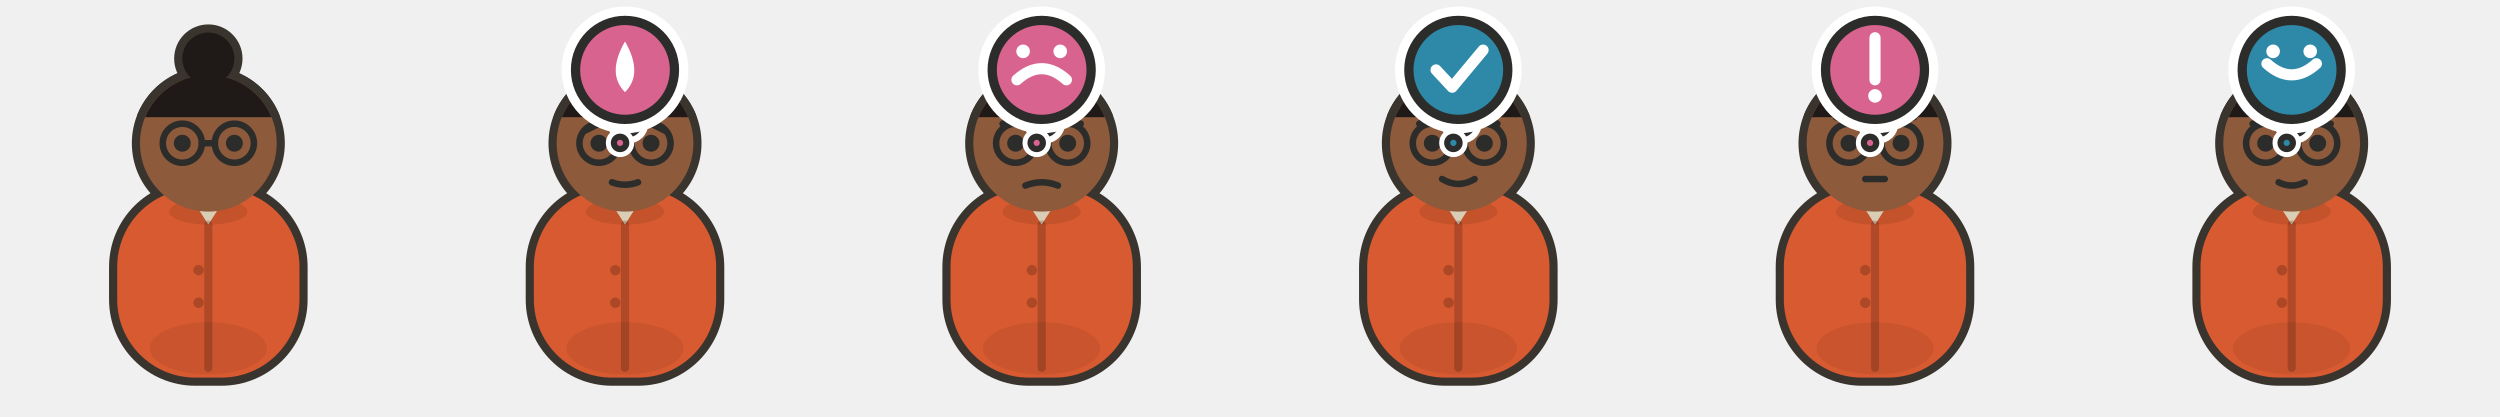
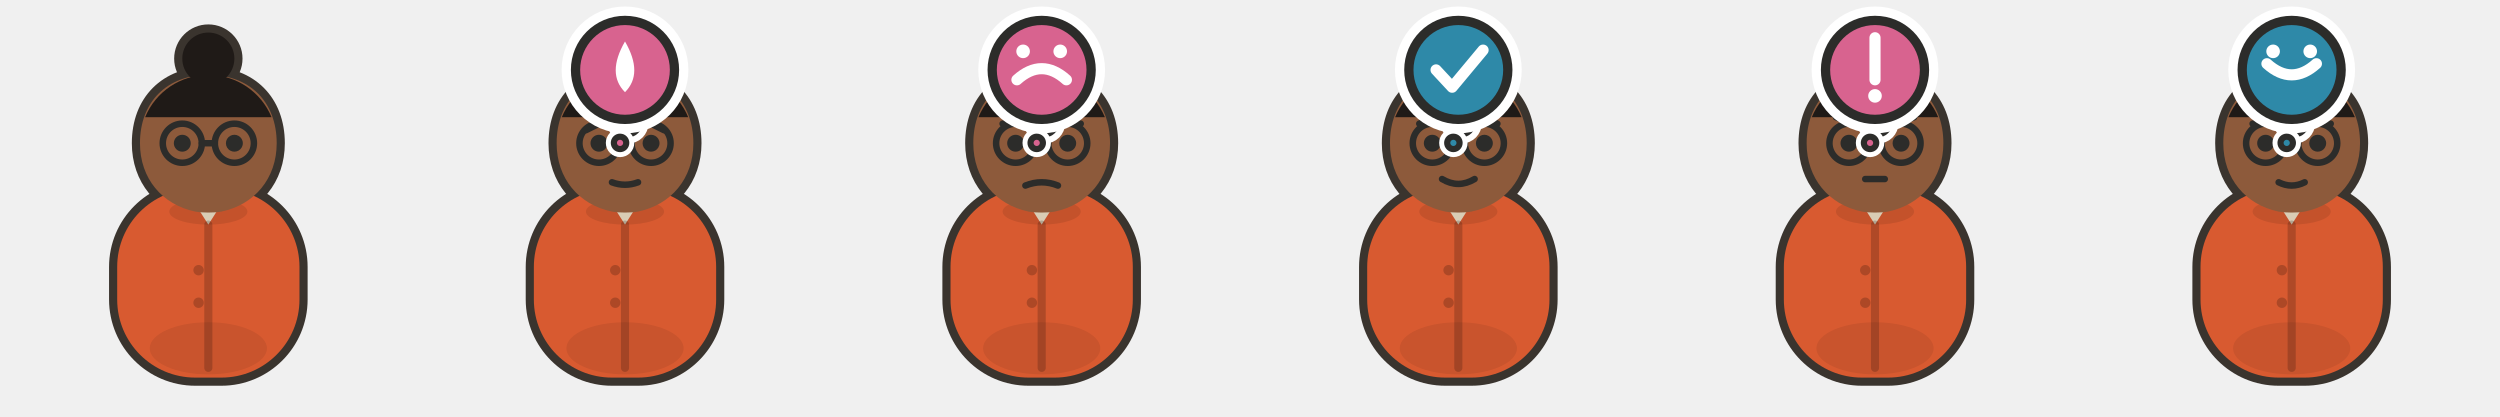
<svg xmlns="http://www.w3.org/2000/svg" viewBox="0 0 768 128" width="768" height="128">
  <g transform="translate(0 0)">
    <path d="M 48 113 a 16 4.5 0 1 0 32 0 a 16 4.5 0 1 0 -32 0 Z" fill="#000000" opacity="0.12" />
    <g transform="translate(64 0) scale(1 1) translate(-64 0)">
      <g transform="translate(64 87)">
        <path d="M -4 -29 h 8 a 24 24 0 0 1 24 24 v 10 a 24 24 0 0 1 -24 24 h -8 a 24 24 0 0 1 -24 -24 v -10 a 24 24 0 0 1 24 -24 Z" fill="#3A342E" stroke="#3A342E" stroke-width="5" stroke-linejoin="round" stroke-linecap="round" />
      </g>
    </g>
    <g transform="translate(64 58) scale(1) translate(-64 -58)">
      <g transform="translate(64 44)">
-         <path d="M -21 0 a 21 21 0 1 0 42 0 a 21 21 0 1 0 -42 0 Z" fill="#3A342E" stroke="#3A342E" stroke-width="5" stroke-linejoin="round" stroke-linecap="round" />
-       </g>
-       <g transform="translate(64 44)">
-         <path d="M -19.416 -8 A 21 21 0 0 1 19.416 -8 Z" fill="#3A342E" stroke="#3A342E" stroke-width="5" stroke-linejoin="round" stroke-linecap="round" />
-         <path d="M -8 -26 a 8 8 0 1 0 16 0 a 8 8 0 1 0 -16 0 Z" fill="#3A342E" stroke="#3A342E" stroke-width="5" stroke-linejoin="round" stroke-linecap="round" />
-       </g>
-     </g>
-     <g transform="translate(64 0) scale(1 1) translate(-64 0)">
-       <g transform="translate(64 87)">
-         <path d="M -4 -29 h 8 a 24 24 0 0 1 24 24 v 10 a 24 24 0 0 1 -24 24 h -8 a 24 24 0 0 1 -24 -24 v -10 a 24 24 0 0 1 24 -24 Z" fill="#D85A30" />
-         <path d="M -18 20 a 18 8 0 1 0 36 0 a 18 8 0 1 0 -36 0 Z" fill="#00000012" />
-       </g>
-       <g transform="translate(64 87)">
-         <path d="M -7 -29 L 0 -18 L 7 -29 Z" fill="#F0E2C8" />
-         <path d="M 0 -18 L 0 26" fill="none" stroke="#00000030" stroke-width="2.5" stroke-linecap="round" stroke-linejoin="round" />
-         <path d="M -4.6 -4 a 1.6 1.6 0 1 0 3.2 0 a 1.6 1.6 0 1 0 -3.2 0 Z" fill="#00000033" />
-         <path d="M -4.6 6 a 1.6 1.6 0 1 0 3.2 0 a 1.6 1.6 0 1 0 -3.2 0 Z" fill="#00000033" />
-       </g>
-       <g transform="translate(64 87)">
-         <path d="M -12 -22 a 12 4 0 1 0 24 0 a 12 4 0 1 0 -24 0 Z" fill="#00000018" />
-       </g>
-     </g>
-     <g transform="translate(64 58) scale(1) translate(-64 -58)">
-       <g transform="translate(64 44)">
-         <path d="M -21 0 a 21 21 0 1 0 42 0 a 21 21 0 1 0 -42 0 Z" fill="#8D5A3B" />
-         <path d="M -10.6 0 a 2.6 2.6 0 1 0 5.2 0 a 2.6 2.6 0 1 0 -5.2 0 Z" fill="#2C2C2A" />
-         <path d="M 5.4 0 a 2.6 2.6 0 1 0 5.2 0 a 2.6 2.6 0 1 0 -5.2 0 Z" fill="#2C2C2A" />
+         <path d="M0-21C12.7-21 21-12.7 21 0 21 10.8 14.2 18.9 4 21 2 21.4-2 21.4-4 21-14.2 18.9-21 10.8-21 0-21-12.7-12.7-21 0-21Z" fill="#3A342E" stroke="#3A342E" stroke-width="5" stroke-linejoin="round" stroke-linecap="round" />
+       </g>
+       <g transform="translate(64 44)">
+         <path d="M -19.416 -8 A 21 21 0 0 1 19.416 -8 Z" fill="#3A342E" stroke="#3A342E" stroke-width="5" stroke-linejoin="round" stroke-linecap="round" />
+         <path d="M -8 -26 a 8 8 0 1 0 16 0 a 8 8 0 1 0 -16 0 Z" fill="#3A342E" stroke="#3A342E" stroke-width="5" stroke-linejoin="round" stroke-linecap="round" />
+       </g>
+     </g>
+     <g transform="translate(64 0) scale(1 1) translate(-64 0)">
+       <g transform="translate(64 87)">
+         <path d="M -4 -29 h 8 a 24 24 0 0 1 24 24 v 10 a 24 24 0 0 1 -24 24 h -8 a 24 24 0 0 1 -24 -24 v -10 a 24 24 0 0 1 24 -24 Z" fill="#D85A30" />
+         <path d="M -18 20 a 18 8 0 1 0 36 0 a 18 8 0 1 0 -36 0 Z" fill="#00000012" />
+       </g>
+       <g transform="translate(64 87)">
+         <path d="M -7 -29 L 0 -18 L 7 -29 Z" fill="#F0E2C8" />
+         <path d="M 0 -18 L 0 26" fill="none" stroke="#00000030" stroke-width="2.5" stroke-linecap="round" stroke-linejoin="round" />
+         <path d="M -4.6 -4 a 1.6 1.6 0 1 0 3.2 0 a 1.6 1.6 0 1 0 -3.2 0 Z" fill="#00000033" />
+         <path d="M -4.6 6 a 1.6 1.6 0 1 0 3.2 0 a 1.6 1.6 0 1 0 -3.2 0 Z" fill="#00000033" />
+       </g>
+       <g transform="translate(64 87)">
+         <path d="M -12 -22 a 12 4 0 1 0 24 0 a 12 4 0 1 0 -24 0 Z" fill="#00000018" />
+       </g>
+     </g>
+     <g transform="translate(64 58) scale(1) translate(-64 -58)">
+       <g transform="translate(64 44)">
+         <path d="M0-21C12.7-21 21-12.7 21 0 21 10.8 14.2 18.9 4 21 2 21.4-2 21.4-4 21-14.2 18.9-21 10.8-21 0-21-12.7-12.7-21 0-21Z" fill="#8D5A3B" />
+         <path d="M-10.6 0C-10.6 1.436-9.436 2.6-8 2.6-6.564 2.6-5.4 1.436-5.4 0-5.4-1.436-6.564-2.6-8-2.6-9.436-2.6-10.6-1.436-10.6 0Z" fill="#2C2C2A" />
+         <path d="M5.4 0C5.4 0.929 5.896 1.787 6.7 2.252 7.504 2.716 8.496 2.716 9.3 2.252 10.104 1.787 10.6 0.929 10.6 0 10.6-0.929 10.104-1.787 9.3-2.252 8.496-2.716 7.504-2.716 6.7-2.252 5.896-1.787 5.4-0.929 5.4 0Z" fill="#2C2C2A" />
      </g>
      <g transform="translate(64 44)">
        <path d="M -19.416 -8 A 21 21 0 0 1 19.416 -8 Z" fill="#1F1A17" />
        <path d="M -8 -26 a 8 8 0 1 0 16 0 a 8 8 0 1 0 -16 0 Z" fill="#1F1A17" />
      </g>
      <g transform="translate(64 44)">
        <path d="M -14 0 a 6 6 0 1 0 12 0 a 6 6 0 1 0 -12 0 Z" fill="none" stroke="#2C2C2A" stroke-width="2" stroke-linecap="round" stroke-linejoin="round" />
        <path d="M 2 0 a 6 6 0 1 0 12 0 a 6 6 0 1 0 -12 0 Z" fill="none" stroke="#2C2C2A" stroke-width="2" stroke-linecap="round" stroke-linejoin="round" />
        <path d="M -2 0 L 2 0" fill="none" stroke="#2C2C2A" stroke-width="2" stroke-linecap="round" stroke-linejoin="round" />
      </g>
    </g>
  </g>
  <g transform="translate(128 0)">
    <path d="M 48 113 a 16 4.5 0 1 0 32 0 a 16 4.5 0 1 0 -32 0 Z" fill="#000000" opacity="0.12" />
    <g transform="translate(64 0) scale(1 1) translate(-64 0)">
      <g transform="translate(64 87)">
        <path d="M -4 -29 h 8 a 24 24 0 0 1 24 24 v 10 a 24 24 0 0 1 -24 24 h -8 a 24 24 0 0 1 -24 -24 v -10 a 24 24 0 0 1 24 -24 Z" fill="#3A342E" stroke="#3A342E" stroke-width="5" stroke-linejoin="round" stroke-linecap="round" />
      </g>
    </g>
    <g transform="translate(64 58) scale(1) translate(-64 -58)">
      <g transform="translate(64 44)">
-         <path d="M -21 0 a 21 21 0 1 0 42 0 a 21 21 0 1 0 -42 0 Z" fill="#3A342E" stroke="#3A342E" stroke-width="5" stroke-linejoin="round" stroke-linecap="round" />
-       </g>
-       <g transform="translate(64 44)">
-         <path d="M -19.416 -8 A 21 21 0 0 1 19.416 -8 Z" fill="#3A342E" stroke="#3A342E" stroke-width="5" stroke-linejoin="round" stroke-linecap="round" />
-         <path d="M -8 -26 a 8 8 0 1 0 16 0 a 8 8 0 1 0 -16 0 Z" fill="#3A342E" stroke="#3A342E" stroke-width="5" stroke-linejoin="round" stroke-linecap="round" />
-       </g>
-     </g>
-     <g transform="translate(64 0) scale(1 1) translate(-64 0)">
-       <g transform="translate(64 87)">
-         <path d="M -4 -29 h 8 a 24 24 0 0 1 24 24 v 10 a 24 24 0 0 1 -24 24 h -8 a 24 24 0 0 1 -24 -24 v -10 a 24 24 0 0 1 24 -24 Z" fill="#D85A30" />
-         <path d="M -18 20 a 18 8 0 1 0 36 0 a 18 8 0 1 0 -36 0 Z" fill="#00000012" />
-       </g>
-       <g transform="translate(64 87)">
-         <path d="M -7 -29 L 0 -18 L 7 -29 Z" fill="#F0E2C8" />
-         <path d="M 0 -18 L 0 26" fill="none" stroke="#00000030" stroke-width="2.5" stroke-linecap="round" stroke-linejoin="round" />
-         <path d="M -4.6 -4 a 1.6 1.6 0 1 0 3.2 0 a 1.6 1.6 0 1 0 -3.2 0 Z" fill="#00000033" />
-         <path d="M -4.6 6 a 1.6 1.6 0 1 0 3.2 0 a 1.6 1.6 0 1 0 -3.2 0 Z" fill="#00000033" />
-       </g>
-       <g transform="translate(64 87)">
-         <path d="M -12 -22 a 12 4 0 1 0 24 0 a 12 4 0 1 0 -24 0 Z" fill="#00000018" />
-       </g>
-     </g>
-     <g transform="translate(64 58) scale(1) translate(-64 -58)">
-       <g transform="translate(64 44)">
-         <path d="M -21 0 a 21 21 0 1 0 42 0 a 21 21 0 1 0 -42 0 Z" fill="#8D5A3B" />
-         <path d="M -10.6 0 a 2.6 2.6 0 1 0 5.2 0 a 2.6 2.6 0 1 0 -5.2 0 Z" fill="#2C2C2A" />
-         <path d="M 5.4 0 a 2.6 2.6 0 1 0 5.2 0 a 2.6 2.6 0 1 0 -5.2 0 Z" fill="#2C2C2A" />
+         <path d="M0-21C12.7-21 21-12.7 21 0 21 10.8 14.2 18.9 4 21 2 21.4-2 21.4-4 21-14.2 18.9-21 10.8-21 0-21-12.7-12.7-21 0-21Z" fill="#3A342E" stroke="#3A342E" stroke-width="5" stroke-linejoin="round" stroke-linecap="round" />
+       </g>
+       <g transform="translate(64 44)">
+         <path d="M -19.416 -8 A 21 21 0 0 1 19.416 -8 Z" fill="#3A342E" stroke="#3A342E" stroke-width="5" stroke-linejoin="round" stroke-linecap="round" />
+         <path d="M -8 -26 a 8 8 0 1 0 16 0 a 8 8 0 1 0 -16 0 Z" fill="#3A342E" stroke="#3A342E" stroke-width="5" stroke-linejoin="round" stroke-linecap="round" />
+       </g>
+     </g>
+     <g transform="translate(64 0) scale(1 1) translate(-64 0)">
+       <g transform="translate(64 87)">
+         <path d="M -4 -29 h 8 a 24 24 0 0 1 24 24 v 10 a 24 24 0 0 1 -24 24 h -8 a 24 24 0 0 1 -24 -24 v -10 a 24 24 0 0 1 24 -24 Z" fill="#D85A30" />
+         <path d="M -18 20 a 18 8 0 1 0 36 0 a 18 8 0 1 0 -36 0 Z" fill="#00000012" />
+       </g>
+       <g transform="translate(64 87)">
+         <path d="M -7 -29 L 0 -18 L 7 -29 Z" fill="#F0E2C8" />
+         <path d="M 0 -18 L 0 26" fill="none" stroke="#00000030" stroke-width="2.5" stroke-linecap="round" stroke-linejoin="round" />
+         <path d="M -4.6 -4 a 1.6 1.6 0 1 0 3.2 0 a 1.6 1.6 0 1 0 -3.2 0 Z" fill="#00000033" />
+         <path d="M -4.6 6 a 1.6 1.6 0 1 0 3.2 0 a 1.6 1.6 0 1 0 -3.2 0 Z" fill="#00000033" />
+       </g>
+       <g transform="translate(64 87)">
+         <path d="M -12 -22 a 12 4 0 1 0 24 0 a 12 4 0 1 0 -24 0 Z" fill="#00000018" />
+       </g>
+     </g>
+     <g transform="translate(64 58) scale(1) translate(-64 -58)">
+       <g transform="translate(64 44)">
+         <path d="M0-21C12.7-21 21-12.7 21 0 21 10.8 14.2 18.9 4 21 2 21.4-2 21.4-4 21-14.2 18.9-21 10.8-21 0-21-12.7-12.7-21 0-21Z" fill="#8D5A3B" />
+         <path d="M-10.6 0C-10.6 1.436-9.436 2.6-8 2.6-6.564 2.6-5.4 1.436-5.4 0-5.4-1.436-6.564-2.6-8-2.6-9.436-2.6-10.6-1.436-10.6 0Z" fill="#2C2C2A" />
+         <path d="M5.4 0C5.4 0.929 5.896 1.787 6.7 2.252 7.504 2.716 8.496 2.716 9.3 2.252 10.104 1.787 10.6 0.929 10.6 0 10.6-0.929 10.104-1.787 9.3-2.252 8.496-2.716 7.504-2.716 6.7-2.252 5.896-1.787 5.4-0.929 5.4 0Z" fill="#2C2C2A" />
      </g>
      <g transform="translate(64 44)">
        <path d="M -12 -4 L -4 -8" fill="none" stroke="#2C2C2A" stroke-width="2" stroke-linecap="round" stroke-linejoin="round" />
        <path d="M 4 -8 L 12 -4" fill="none" stroke="#2C2C2A" stroke-width="2" stroke-linecap="round" stroke-linejoin="round" />
        <path d="M -4 12 Q 0 13.5 4 12" fill="none" stroke="#2C2C2A" stroke-width="2" stroke-linecap="round" stroke-linejoin="round" />
      </g>
      <g transform="translate(64 44)">
        <path d="M -19.416 -8 A 21 21 0 0 1 19.416 -8 Z" fill="#1F1A17" />
        <path d="M -8 -26 a 8 8 0 1 0 16 0 a 8 8 0 1 0 -16 0 Z" fill="#1F1A17" />
      </g>
      <g transform="translate(64 44)">
        <path d="M -14 0 a 6 6 0 1 0 12 0 a 6 6 0 1 0 -12 0 Z" fill="none" stroke="#2C2C2A" stroke-width="2" stroke-linecap="round" stroke-linejoin="round" />
        <path d="M 2 0 a 6 6 0 1 0 12 0 a 6 6 0 1 0 -12 0 Z" fill="none" stroke="#2C2C2A" stroke-width="2" stroke-linecap="round" stroke-linejoin="round" />
        <path d="M -2 0 L 2 0" fill="none" stroke="#2C2C2A" stroke-width="2" stroke-linecap="round" stroke-linejoin="round" />
      </g>
    </g>
    <g transform="translate(64 21.475) scale(1.9)">
      <path d="M -1.2 8.6 a 1.7 1.7 0 1 0 3.4 0 a 1.7 1.7 0 1 0 -3.4 0 Z" fill="none" stroke="#FFFFFF" stroke-width="3.2" stroke-linejoin="round" />
      <path d="M -1.2 8.6 a 1.7 1.7 0 1 0 3.4 0 a 1.7 1.7 0 1 0 -3.4 0 Z" fill="#D8638F" stroke="#2C2C2A" stroke-width="1.2" stroke-linejoin="round" />
      <path d="M -1.8 11.8 a 1 1 0 1 0 2 0 a 1 1 0 1 0 -2 0 Z" fill="none" stroke="#FFFFFF" stroke-width="2.6" stroke-linejoin="round" />
      <path d="M -1.8 11.8 a 1 1 0 1 0 2 0 a 1 1 0 1 0 -2 0 Z" fill="#D8638F" stroke="#2C2C2A" stroke-width="1" stroke-linejoin="round" />
      <path d="M -8 0 a 8 8 0 1 0 16 0 a 8 8 0 1 0 -16 0 Z" fill="none" stroke="#FFFFFF" stroke-width="4.5" stroke-linejoin="round" />
      <path d="M -8 0 a 8 8 0 1 0 16 0 a 8 8 0 1 0 -16 0 Z" fill="#D8638F" stroke="#2C2C2A" stroke-width="1.5" stroke-linejoin="round" />
      <path d="M 0 -4.6 Q 3 0.6 0 3.6 Q -3 0.6 0 -4.6 Z" fill="#FFFFFF" />
    </g>
  </g>
  <g transform="translate(256 0)">
    <path d="M 48 113 a 16 4.5 0 1 0 32 0 a 16 4.5 0 1 0 -32 0 Z" fill="#000000" opacity="0.12" />
    <g transform="translate(64 0) scale(1 1) translate(-64 0)">
      <g transform="translate(64 87)">
        <path d="M -4 -29 h 8 a 24 24 0 0 1 24 24 v 10 a 24 24 0 0 1 -24 24 h -8 a 24 24 0 0 1 -24 -24 v -10 a 24 24 0 0 1 24 -24 Z" fill="#3A342E" stroke="#3A342E" stroke-width="5" stroke-linejoin="round" stroke-linecap="round" />
      </g>
    </g>
    <g transform="translate(64 58) scale(1) translate(-64 -58)">
      <g transform="translate(64 44)">
-         <path d="M -21 0 a 21 21 0 1 0 42 0 a 21 21 0 1 0 -42 0 Z" fill="#3A342E" stroke="#3A342E" stroke-width="5" stroke-linejoin="round" stroke-linecap="round" />
-       </g>
-       <g transform="translate(64 44)">
-         <path d="M -19.416 -8 A 21 21 0 0 1 19.416 -8 Z" fill="#3A342E" stroke="#3A342E" stroke-width="5" stroke-linejoin="round" stroke-linecap="round" />
-         <path d="M -8 -26 a 8 8 0 1 0 16 0 a 8 8 0 1 0 -16 0 Z" fill="#3A342E" stroke="#3A342E" stroke-width="5" stroke-linejoin="round" stroke-linecap="round" />
-       </g>
-     </g>
-     <g transform="translate(64 0) scale(1 1) translate(-64 0)">
-       <g transform="translate(64 87)">
-         <path d="M -4 -29 h 8 a 24 24 0 0 1 24 24 v 10 a 24 24 0 0 1 -24 24 h -8 a 24 24 0 0 1 -24 -24 v -10 a 24 24 0 0 1 24 -24 Z" fill="#D85A30" />
-         <path d="M -18 20 a 18 8 0 1 0 36 0 a 18 8 0 1 0 -36 0 Z" fill="#00000012" />
-       </g>
-       <g transform="translate(64 87)">
-         <path d="M -7 -29 L 0 -18 L 7 -29 Z" fill="#F0E2C8" />
-         <path d="M 0 -18 L 0 26" fill="none" stroke="#00000030" stroke-width="2.5" stroke-linecap="round" stroke-linejoin="round" />
-         <path d="M -4.6 -4 a 1.6 1.6 0 1 0 3.2 0 a 1.6 1.6 0 1 0 -3.2 0 Z" fill="#00000033" />
-         <path d="M -4.6 6 a 1.6 1.6 0 1 0 3.2 0 a 1.6 1.6 0 1 0 -3.2 0 Z" fill="#00000033" />
-       </g>
-       <g transform="translate(64 87)">
-         <path d="M -12 -22 a 12 4 0 1 0 24 0 a 12 4 0 1 0 -24 0 Z" fill="#00000018" />
-       </g>
-     </g>
-     <g transform="translate(64 58) scale(1) translate(-64 -58)">
-       <g transform="translate(64 44)">
-         <path d="M -21 0 a 21 21 0 1 0 42 0 a 21 21 0 1 0 -42 0 Z" fill="#8D5A3B" />
-         <path d="M -10.6 0 a 2.6 2.6 0 1 0 5.2 0 a 2.6 2.6 0 1 0 -5.2 0 Z" fill="#2C2C2A" />
-         <path d="M 5.4 0 a 2.6 2.6 0 1 0 5.2 0 a 2.6 2.6 0 1 0 -5.2 0 Z" fill="#2C2C2A" />
+         <path d="M0-21C12.7-21 21-12.7 21 0 21 10.8 14.2 18.9 4 21 2 21.4-2 21.4-4 21-14.2 18.9-21 10.8-21 0-21-12.7-12.7-21 0-21Z" fill="#3A342E" stroke="#3A342E" stroke-width="5" stroke-linejoin="round" stroke-linecap="round" />
+       </g>
+       <g transform="translate(64 44)">
+         <path d="M -19.416 -8 A 21 21 0 0 1 19.416 -8 Z" fill="#3A342E" stroke="#3A342E" stroke-width="5" stroke-linejoin="round" stroke-linecap="round" />
+         <path d="M -8 -26 a 8 8 0 1 0 16 0 a 8 8 0 1 0 -16 0 Z" fill="#3A342E" stroke="#3A342E" stroke-width="5" stroke-linejoin="round" stroke-linecap="round" />
+       </g>
+     </g>
+     <g transform="translate(64 0) scale(1 1) translate(-64 0)">
+       <g transform="translate(64 87)">
+         <path d="M -4 -29 h 8 a 24 24 0 0 1 24 24 v 10 a 24 24 0 0 1 -24 24 h -8 a 24 24 0 0 1 -24 -24 v -10 a 24 24 0 0 1 24 -24 Z" fill="#D85A30" />
+         <path d="M -18 20 a 18 8 0 1 0 36 0 a 18 8 0 1 0 -36 0 Z" fill="#00000012" />
+       </g>
+       <g transform="translate(64 87)">
+         <path d="M -7 -29 L 0 -18 L 7 -29 Z" fill="#F0E2C8" />
+         <path d="M 0 -18 L 0 26" fill="none" stroke="#00000030" stroke-width="2.5" stroke-linecap="round" stroke-linejoin="round" />
+         <path d="M -4.6 -4 a 1.6 1.6 0 1 0 3.2 0 a 1.6 1.6 0 1 0 -3.2 0 Z" fill="#00000033" />
+         <path d="M -4.6 6 a 1.6 1.6 0 1 0 3.2 0 a 1.6 1.6 0 1 0 -3.2 0 Z" fill="#00000033" />
+       </g>
+       <g transform="translate(64 87)">
+         <path d="M -12 -22 a 12 4 0 1 0 24 0 a 12 4 0 1 0 -24 0 Z" fill="#00000018" />
+       </g>
+     </g>
+     <g transform="translate(64 58) scale(1) translate(-64 -58)">
+       <g transform="translate(64 44)">
+         <path d="M0-21C12.7-21 21-12.7 21 0 21 10.8 14.2 18.9 4 21 2 21.4-2 21.4-4 21-14.2 18.9-21 10.8-21 0-21-12.7-12.7-21 0-21Z" fill="#8D5A3B" />
+         <path d="M-10.6 0C-10.6 1.436-9.436 2.6-8 2.6-6.564 2.6-5.4 1.436-5.4 0-5.4-1.436-6.564-2.6-8-2.6-9.436-2.6-10.6-1.436-10.6 0Z" fill="#2C2C2A" />
+         <path d="M5.4 0C5.4 0.929 5.896 1.787 6.7 2.252 7.504 2.716 8.496 2.716 9.3 2.252 10.104 1.787 10.6 0.929 10.6 0 10.6-0.929 10.104-1.787 9.3-2.252 8.496-2.716 7.504-2.716 6.7-2.252 5.896-1.787 5.4-0.929 5.4 0Z" fill="#2C2C2A" />
      </g>
      <g transform="translate(64 44)">
        <path d="M -12 -6 L -4 -6" fill="none" stroke="#2C2C2A" stroke-width="2" stroke-linecap="round" stroke-linejoin="round" />
        <path d="M 4 -6 L 12 -6" fill="none" stroke="#2C2C2A" stroke-width="2" stroke-linecap="round" stroke-linejoin="round" />
        <path d="M -5 13 Q 0 11 5 13" fill="none" stroke="#2C2C2A" stroke-width="2" stroke-linecap="round" stroke-linejoin="round" />
      </g>
      <g transform="translate(64 44)">
        <path d="M -19.416 -8 A 21 21 0 0 1 19.416 -8 Z" fill="#1F1A17" />
        <path d="M -8 -26 a 8 8 0 1 0 16 0 a 8 8 0 1 0 -16 0 Z" fill="#1F1A17" />
      </g>
      <g transform="translate(64 44)">
        <path d="M -14 0 a 6 6 0 1 0 12 0 a 6 6 0 1 0 -12 0 Z" fill="none" stroke="#2C2C2A" stroke-width="2" stroke-linecap="round" stroke-linejoin="round" />
        <path d="M 2 0 a 6 6 0 1 0 12 0 a 6 6 0 1 0 -12 0 Z" fill="none" stroke="#2C2C2A" stroke-width="2" stroke-linecap="round" stroke-linejoin="round" />
        <path d="M -2 0 L 2 0" fill="none" stroke="#2C2C2A" stroke-width="2" stroke-linecap="round" stroke-linejoin="round" />
      </g>
    </g>
    <g transform="translate(64 21.475) scale(1.9)">
      <path d="M -1.2 8.6 a 1.7 1.7 0 1 0 3.4 0 a 1.7 1.7 0 1 0 -3.4 0 Z" fill="none" stroke="#FFFFFF" stroke-width="3.2" stroke-linejoin="round" />
      <path d="M -1.2 8.6 a 1.7 1.7 0 1 0 3.4 0 a 1.7 1.7 0 1 0 -3.4 0 Z" fill="#D8638F" stroke="#2C2C2A" stroke-width="1.2" stroke-linejoin="round" />
      <path d="M -1.8 11.8 a 1 1 0 1 0 2 0 a 1 1 0 1 0 -2 0 Z" fill="none" stroke="#FFFFFF" stroke-width="2.6" stroke-linejoin="round" />
      <path d="M -1.8 11.8 a 1 1 0 1 0 2 0 a 1 1 0 1 0 -2 0 Z" fill="#D8638F" stroke="#2C2C2A" stroke-width="1" stroke-linejoin="round" />
      <path d="M -8 0 a 8 8 0 1 0 16 0 a 8 8 0 1 0 -16 0 Z" fill="none" stroke="#FFFFFF" stroke-width="4.5" stroke-linejoin="round" />
      <path d="M -8 0 a 8 8 0 1 0 16 0 a 8 8 0 1 0 -16 0 Z" fill="#D8638F" stroke="#2C2C2A" stroke-width="1.5" stroke-linejoin="round" />
      <path d="M -4 1.6 Q 0 -2 4 1.6" fill="none" stroke="#FFFFFF" stroke-width="1.8" stroke-linecap="round" stroke-linejoin="round" />
      <path d="M -4.1 -3 a 1.1 1.1 0 1 0 2.2 0 a 1.1 1.1 0 1 0 -2.2 0 Z" fill="#FFFFFF" />
      <path d="M 1.9 -3 a 1.1 1.1 0 1 0 2.2 0 a 1.1 1.1 0 1 0 -2.2 0 Z" fill="#FFFFFF" />
    </g>
  </g>
  <g transform="translate(384 0)">
    <path d="M 48 113 a 16 4.5 0 1 0 32 0 a 16 4.5 0 1 0 -32 0 Z" fill="#000000" opacity="0.12" />
    <g transform="translate(64 0) scale(1 1) translate(-64 0)">
      <g transform="translate(64 87)">
        <path d="M -4 -29 h 8 a 24 24 0 0 1 24 24 v 10 a 24 24 0 0 1 -24 24 h -8 a 24 24 0 0 1 -24 -24 v -10 a 24 24 0 0 1 24 -24 Z" fill="#3A342E" stroke="#3A342E" stroke-width="5" stroke-linejoin="round" stroke-linecap="round" />
      </g>
    </g>
    <g transform="translate(64 58) scale(1) translate(-64 -58)">
      <g transform="translate(64 44)">
-         <path d="M -21 0 a 21 21 0 1 0 42 0 a 21 21 0 1 0 -42 0 Z" fill="#3A342E" stroke="#3A342E" stroke-width="5" stroke-linejoin="round" stroke-linecap="round" />
-       </g>
-       <g transform="translate(64 44)">
-         <path d="M -19.416 -8 A 21 21 0 0 1 19.416 -8 Z" fill="#3A342E" stroke="#3A342E" stroke-width="5" stroke-linejoin="round" stroke-linecap="round" />
-         <path d="M -8 -26 a 8 8 0 1 0 16 0 a 8 8 0 1 0 -16 0 Z" fill="#3A342E" stroke="#3A342E" stroke-width="5" stroke-linejoin="round" stroke-linecap="round" />
-       </g>
-     </g>
-     <g transform="translate(64 0) scale(1 1) translate(-64 0)">
-       <g transform="translate(64 87)">
-         <path d="M -4 -29 h 8 a 24 24 0 0 1 24 24 v 10 a 24 24 0 0 1 -24 24 h -8 a 24 24 0 0 1 -24 -24 v -10 a 24 24 0 0 1 24 -24 Z" fill="#D85A30" />
-         <path d="M -18 20 a 18 8 0 1 0 36 0 a 18 8 0 1 0 -36 0 Z" fill="#00000012" />
-       </g>
-       <g transform="translate(64 87)">
-         <path d="M -7 -29 L 0 -18 L 7 -29 Z" fill="#F0E2C8" />
-         <path d="M 0 -18 L 0 26" fill="none" stroke="#00000030" stroke-width="2.5" stroke-linecap="round" stroke-linejoin="round" />
-         <path d="M -4.6 -4 a 1.6 1.6 0 1 0 3.2 0 a 1.6 1.6 0 1 0 -3.2 0 Z" fill="#00000033" />
-         <path d="M -4.6 6 a 1.6 1.6 0 1 0 3.2 0 a 1.6 1.6 0 1 0 -3.2 0 Z" fill="#00000033" />
-       </g>
-       <g transform="translate(64 87)">
-         <path d="M -12 -22 a 12 4 0 1 0 24 0 a 12 4 0 1 0 -24 0 Z" fill="#00000018" />
-       </g>
-     </g>
-     <g transform="translate(64 58) scale(1) translate(-64 -58)">
-       <g transform="translate(64 44)">
-         <path d="M -21 0 a 21 21 0 1 0 42 0 a 21 21 0 1 0 -42 0 Z" fill="#8D5A3B" />
-         <path d="M -10.6 0 a 2.6 2.6 0 1 0 5.2 0 a 2.6 2.6 0 1 0 -5.2 0 Z" fill="#2C2C2A" />
-         <path d="M 5.4 0 a 2.6 2.6 0 1 0 5.2 0 a 2.6 2.6 0 1 0 -5.2 0 Z" fill="#2C2C2A" />
+         <path d="M0-21C12.7-21 21-12.7 21 0 21 10.8 14.2 18.9 4 21 2 21.4-2 21.4-4 21-14.2 18.9-21 10.8-21 0-21-12.7-12.7-21 0-21Z" fill="#3A342E" stroke="#3A342E" stroke-width="5" stroke-linejoin="round" stroke-linecap="round" />
+       </g>
+       <g transform="translate(64 44)">
+         <path d="M -19.416 -8 A 21 21 0 0 1 19.416 -8 Z" fill="#3A342E" stroke="#3A342E" stroke-width="5" stroke-linejoin="round" stroke-linecap="round" />
+         <path d="M -8 -26 a 8 8 0 1 0 16 0 a 8 8 0 1 0 -16 0 Z" fill="#3A342E" stroke="#3A342E" stroke-width="5" stroke-linejoin="round" stroke-linecap="round" />
+       </g>
+     </g>
+     <g transform="translate(64 0) scale(1 1) translate(-64 0)">
+       <g transform="translate(64 87)">
+         <path d="M -4 -29 h 8 a 24 24 0 0 1 24 24 v 10 a 24 24 0 0 1 -24 24 h -8 a 24 24 0 0 1 -24 -24 v -10 a 24 24 0 0 1 24 -24 Z" fill="#D85A30" />
+         <path d="M -18 20 a 18 8 0 1 0 36 0 a 18 8 0 1 0 -36 0 Z" fill="#00000012" />
+       </g>
+       <g transform="translate(64 87)">
+         <path d="M -7 -29 L 0 -18 L 7 -29 Z" fill="#F0E2C8" />
+         <path d="M 0 -18 L 0 26" fill="none" stroke="#00000030" stroke-width="2.5" stroke-linecap="round" stroke-linejoin="round" />
+         <path d="M -4.6 -4 a 1.6 1.6 0 1 0 3.2 0 a 1.6 1.6 0 1 0 -3.2 0 Z" fill="#00000033" />
+         <path d="M -4.6 6 a 1.6 1.6 0 1 0 3.2 0 a 1.6 1.6 0 1 0 -3.2 0 Z" fill="#00000033" />
+       </g>
+       <g transform="translate(64 87)">
+         <path d="M -12 -22 a 12 4 0 1 0 24 0 a 12 4 0 1 0 -24 0 Z" fill="#00000018" />
+       </g>
+     </g>
+     <g transform="translate(64 58) scale(1) translate(-64 -58)">
+       <g transform="translate(64 44)">
+         <path d="M0-21C12.7-21 21-12.7 21 0 21 10.8 14.2 18.9 4 21 2 21.4-2 21.4-4 21-14.2 18.9-21 10.8-21 0-21-12.7-12.7-21 0-21Z" fill="#8D5A3B" />
+         <path d="M-10.6 0C-10.6 1.436-9.436 2.6-8 2.6-6.564 2.6-5.4 1.436-5.4 0-5.4-1.436-6.564-2.6-8-2.6-9.436-2.6-10.6-1.436-10.6 0Z" fill="#2C2C2A" />
+         <path d="M5.4 0C5.4 0.929 5.896 1.787 6.7 2.252 7.504 2.716 8.496 2.716 9.3 2.252 10.104 1.787 10.6 0.929 10.6 0 10.6-0.929 10.104-1.787 9.3-2.252 8.496-2.716 7.504-2.716 6.7-2.252 5.896-1.787 5.4-0.929 5.4 0Z" fill="#2C2C2A" />
      </g>
      <g transform="translate(64 44)">
        <path d="M -12 -6 Q -8 -8 -4 -7" fill="none" stroke="#2C2C2A" stroke-width="2" stroke-linecap="round" stroke-linejoin="round" />
        <path d="M 4 -7 Q 8 -8 12 -6" fill="none" stroke="#2C2C2A" stroke-width="2" stroke-linecap="round" stroke-linejoin="round" />
        <path d="M -5 11 Q 0 14 5 11" fill="none" stroke="#2C2C2A" stroke-width="2" stroke-linecap="round" stroke-linejoin="round" />
      </g>
      <g transform="translate(64 44)">
        <path d="M -19.416 -8 A 21 21 0 0 1 19.416 -8 Z" fill="#1F1A17" />
        <path d="M -8 -26 a 8 8 0 1 0 16 0 a 8 8 0 1 0 -16 0 Z" fill="#1F1A17" />
      </g>
      <g transform="translate(64 44)">
        <path d="M -14 0 a 6 6 0 1 0 12 0 a 6 6 0 1 0 -12 0 Z" fill="none" stroke="#2C2C2A" stroke-width="2" stroke-linecap="round" stroke-linejoin="round" />
        <path d="M 2 0 a 6 6 0 1 0 12 0 a 6 6 0 1 0 -12 0 Z" fill="none" stroke="#2C2C2A" stroke-width="2" stroke-linecap="round" stroke-linejoin="round" />
        <path d="M -2 0 L 2 0" fill="none" stroke="#2C2C2A" stroke-width="2" stroke-linecap="round" stroke-linejoin="round" />
      </g>
    </g>
    <g transform="translate(64 21.475) scale(1.9)">
      <path d="M -1.2 8.6 a 1.7 1.7 0 1 0 3.4 0 a 1.7 1.7 0 1 0 -3.4 0 Z" fill="none" stroke="#FFFFFF" stroke-width="3.2" stroke-linejoin="round" />
      <path d="M -1.2 8.6 a 1.7 1.7 0 1 0 3.4 0 a 1.7 1.7 0 1 0 -3.4 0 Z" fill="#2E89A8" stroke="#2C2C2A" stroke-width="1.2" stroke-linejoin="round" />
      <path d="M -1.8 11.8 a 1 1 0 1 0 2 0 a 1 1 0 1 0 -2 0 Z" fill="none" stroke="#FFFFFF" stroke-width="2.6" stroke-linejoin="round" />
      <path d="M -1.8 11.8 a 1 1 0 1 0 2 0 a 1 1 0 1 0 -2 0 Z" fill="#2E89A8" stroke="#2C2C2A" stroke-width="1" stroke-linejoin="round" />
      <path d="M -8 0 a 8 8 0 1 0 16 0 a 8 8 0 1 0 -16 0 Z" fill="none" stroke="#FFFFFF" stroke-width="4.5" stroke-linejoin="round" />
      <path d="M -8 0 a 8 8 0 1 0 16 0 a 8 8 0 1 0 -16 0 Z" fill="#2E89A8" stroke="#2C2C2A" stroke-width="1.5" stroke-linejoin="round" />
      <path d="M -3.6 0 L -1 2.8 L 4 -3.2" fill="none" stroke="#FFFFFF" stroke-width="1.8" stroke-linecap="round" stroke-linejoin="round" />
    </g>
  </g>
  <g transform="translate(512 0)">
    <path d="M 48 113 a 16 4.5 0 1 0 32 0 a 16 4.5 0 1 0 -32 0 Z" fill="#000000" opacity="0.12" />
    <g transform="translate(64 0) scale(1 1) translate(-64 0)">
      <g transform="translate(64 87)">
        <path d="M -4 -29 h 8 a 24 24 0 0 1 24 24 v 10 a 24 24 0 0 1 -24 24 h -8 a 24 24 0 0 1 -24 -24 v -10 a 24 24 0 0 1 24 -24 Z" fill="#3A342E" stroke="#3A342E" stroke-width="5" stroke-linejoin="round" stroke-linecap="round" />
      </g>
    </g>
    <g transform="translate(64 58) scale(1) translate(-64 -58)">
      <g transform="translate(64 44)">
-         <path d="M -21 0 a 21 21 0 1 0 42 0 a 21 21 0 1 0 -42 0 Z" fill="#3A342E" stroke="#3A342E" stroke-width="5" stroke-linejoin="round" stroke-linecap="round" />
-       </g>
-       <g transform="translate(64 44)">
-         <path d="M -19.416 -8 A 21 21 0 0 1 19.416 -8 Z" fill="#3A342E" stroke="#3A342E" stroke-width="5" stroke-linejoin="round" stroke-linecap="round" />
-         <path d="M -8 -26 a 8 8 0 1 0 16 0 a 8 8 0 1 0 -16 0 Z" fill="#3A342E" stroke="#3A342E" stroke-width="5" stroke-linejoin="round" stroke-linecap="round" />
-       </g>
-     </g>
-     <g transform="translate(64 0) scale(1 1) translate(-64 0)">
-       <g transform="translate(64 87)">
-         <path d="M -4 -29 h 8 a 24 24 0 0 1 24 24 v 10 a 24 24 0 0 1 -24 24 h -8 a 24 24 0 0 1 -24 -24 v -10 a 24 24 0 0 1 24 -24 Z" fill="#D85A30" />
-         <path d="M -18 20 a 18 8 0 1 0 36 0 a 18 8 0 1 0 -36 0 Z" fill="#00000012" />
-       </g>
-       <g transform="translate(64 87)">
-         <path d="M -7 -29 L 0 -18 L 7 -29 Z" fill="#F0E2C8" />
-         <path d="M 0 -18 L 0 26" fill="none" stroke="#00000030" stroke-width="2.5" stroke-linecap="round" stroke-linejoin="round" />
-         <path d="M -4.6 -4 a 1.6 1.6 0 1 0 3.2 0 a 1.6 1.6 0 1 0 -3.2 0 Z" fill="#00000033" />
-         <path d="M -4.6 6 a 1.6 1.6 0 1 0 3.2 0 a 1.6 1.6 0 1 0 -3.2 0 Z" fill="#00000033" />
-       </g>
-       <g transform="translate(64 87)">
-         <path d="M -12 -22 a 12 4 0 1 0 24 0 a 12 4 0 1 0 -24 0 Z" fill="#00000018" />
-       </g>
-     </g>
-     <g transform="translate(64 58) scale(1) translate(-64 -58)">
-       <g transform="translate(64 44)">
-         <path d="M -21 0 a 21 21 0 1 0 42 0 a 21 21 0 1 0 -42 0 Z" fill="#8D5A3B" />
-         <path d="M -10.6 0 a 2.6 2.6 0 1 0 5.2 0 a 2.6 2.6 0 1 0 -5.2 0 Z" fill="#2C2C2A" />
-         <path d="M 5.4 0 a 2.6 2.6 0 1 0 5.2 0 a 2.6 2.6 0 1 0 -5.2 0 Z" fill="#2C2C2A" />
+         <path d="M0-21C12.7-21 21-12.7 21 0 21 10.8 14.2 18.9 4 21 2 21.4-2 21.4-4 21-14.2 18.9-21 10.8-21 0-21-12.7-12.7-21 0-21Z" fill="#3A342E" stroke="#3A342E" stroke-width="5" stroke-linejoin="round" stroke-linecap="round" />
+       </g>
+       <g transform="translate(64 44)">
+         <path d="M -19.416 -8 A 21 21 0 0 1 19.416 -8 Z" fill="#3A342E" stroke="#3A342E" stroke-width="5" stroke-linejoin="round" stroke-linecap="round" />
+         <path d="M -8 -26 a 8 8 0 1 0 16 0 a 8 8 0 1 0 -16 0 Z" fill="#3A342E" stroke="#3A342E" stroke-width="5" stroke-linejoin="round" stroke-linecap="round" />
+       </g>
+     </g>
+     <g transform="translate(64 0) scale(1 1) translate(-64 0)">
+       <g transform="translate(64 87)">
+         <path d="M -4 -29 h 8 a 24 24 0 0 1 24 24 v 10 a 24 24 0 0 1 -24 24 h -8 a 24 24 0 0 1 -24 -24 v -10 a 24 24 0 0 1 24 -24 Z" fill="#D85A30" />
+         <path d="M -18 20 a 18 8 0 1 0 36 0 a 18 8 0 1 0 -36 0 Z" fill="#00000012" />
+       </g>
+       <g transform="translate(64 87)">
+         <path d="M -7 -29 L 0 -18 L 7 -29 Z" fill="#F0E2C8" />
+         <path d="M 0 -18 L 0 26" fill="none" stroke="#00000030" stroke-width="2.5" stroke-linecap="round" stroke-linejoin="round" />
+         <path d="M -4.6 -4 a 1.6 1.6 0 1 0 3.2 0 a 1.6 1.6 0 1 0 -3.2 0 Z" fill="#00000033" />
+         <path d="M -4.6 6 a 1.6 1.6 0 1 0 3.2 0 a 1.6 1.6 0 1 0 -3.2 0 Z" fill="#00000033" />
+       </g>
+       <g transform="translate(64 87)">
+         <path d="M -12 -22 a 12 4 0 1 0 24 0 a 12 4 0 1 0 -24 0 Z" fill="#00000018" />
+       </g>
+     </g>
+     <g transform="translate(64 58) scale(1) translate(-64 -58)">
+       <g transform="translate(64 44)">
+         <path d="M0-21C12.7-21 21-12.7 21 0 21 10.8 14.2 18.9 4 21 2 21.4-2 21.4-4 21-14.2 18.9-21 10.8-21 0-21-12.7-12.7-21 0-21Z" fill="#8D5A3B" />
+         <path d="M-10.6 0C-10.6 1.436-9.436 2.6-8 2.6-6.564 2.6-5.4 1.436-5.4 0-5.4-1.436-6.564-2.6-8-2.6-9.436-2.6-10.6-1.436-10.6 0Z" fill="#2C2C2A" />
+         <path d="M5.4 0C5.4 0.929 5.896 1.787 6.7 2.252 7.504 2.716 8.496 2.716 9.3 2.252 10.104 1.787 10.6 0.929 10.6 0 10.6-0.929 10.104-1.787 9.3-2.252 8.496-2.716 7.504-2.716 6.7-2.252 5.896-1.787 5.4-0.929 5.4 0Z" fill="#2C2C2A" />
      </g>
      <g transform="translate(64 44)">
        <path d="M -12 -8 L -4 -5" fill="none" stroke="#2C2C2A" stroke-width="2" stroke-linecap="round" stroke-linejoin="round" />
        <path d="M 4 -5 L 12 -8" fill="none" stroke="#2C2C2A" stroke-width="2" stroke-linecap="round" stroke-linejoin="round" />
        <path d="M -3 11 L 3 11" fill="none" stroke="#2C2C2A" stroke-width="2" stroke-linecap="round" stroke-linejoin="round" />
      </g>
      <g transform="translate(64 44)">
        <path d="M -19.416 -8 A 21 21 0 0 1 19.416 -8 Z" fill="#1F1A17" />
        <path d="M -8 -26 a 8 8 0 1 0 16 0 a 8 8 0 1 0 -16 0 Z" fill="#1F1A17" />
      </g>
      <g transform="translate(64 44)">
        <path d="M -14 0 a 6 6 0 1 0 12 0 a 6 6 0 1 0 -12 0 Z" fill="none" stroke="#2C2C2A" stroke-width="2" stroke-linecap="round" stroke-linejoin="round" />
        <path d="M 2 0 a 6 6 0 1 0 12 0 a 6 6 0 1 0 -12 0 Z" fill="none" stroke="#2C2C2A" stroke-width="2" stroke-linecap="round" stroke-linejoin="round" />
        <path d="M -2 0 L 2 0" fill="none" stroke="#2C2C2A" stroke-width="2" stroke-linecap="round" stroke-linejoin="round" />
      </g>
    </g>
    <g transform="translate(64 21.475) scale(1.9)">
      <path d="M -1.2 8.6 a 1.7 1.7 0 1 0 3.4 0 a 1.7 1.7 0 1 0 -3.4 0 Z" fill="none" stroke="#FFFFFF" stroke-width="3.2" stroke-linejoin="round" />
      <path d="M -1.2 8.6 a 1.7 1.7 0 1 0 3.4 0 a 1.7 1.7 0 1 0 -3.4 0 Z" fill="#D8638F" stroke="#2C2C2A" stroke-width="1.2" stroke-linejoin="round" />
      <path d="M -1.8 11.8 a 1 1 0 1 0 2 0 a 1 1 0 1 0 -2 0 Z" fill="none" stroke="#FFFFFF" stroke-width="2.6" stroke-linejoin="round" />
      <path d="M -1.8 11.8 a 1 1 0 1 0 2 0 a 1 1 0 1 0 -2 0 Z" fill="#D8638F" stroke="#2C2C2A" stroke-width="1" stroke-linejoin="round" />
      <path d="M -8 0 a 8 8 0 1 0 16 0 a 8 8 0 1 0 -16 0 Z" fill="none" stroke="#FFFFFF" stroke-width="4.5" stroke-linejoin="round" />
      <path d="M -8 0 a 8 8 0 1 0 16 0 a 8 8 0 1 0 -16 0 Z" fill="#D8638F" stroke="#2C2C2A" stroke-width="1.5" stroke-linejoin="round" />
      <path d="M 0 -5.2 L 0 1.6" fill="none" stroke="#FFFFFF" stroke-width="1.8" stroke-linecap="round" stroke-linejoin="round" />
      <path d="M -1.1 4.2 a 1.1 1.1 0 1 0 2.2 0 a 1.1 1.1 0 1 0 -2.2 0 Z" fill="#FFFFFF" />
    </g>
  </g>
  <g transform="translate(640 0)">
    <path d="M 48 113 a 16 4.5 0 1 0 32 0 a 16 4.5 0 1 0 -32 0 Z" fill="#000000" opacity="0.12" />
    <g transform="translate(64 0) scale(1 1) translate(-64 0)">
      <g transform="translate(64 87)">
        <path d="M -4 -29 h 8 a 24 24 0 0 1 24 24 v 10 a 24 24 0 0 1 -24 24 h -8 a 24 24 0 0 1 -24 -24 v -10 a 24 24 0 0 1 24 -24 Z" fill="#3A342E" stroke="#3A342E" stroke-width="5" stroke-linejoin="round" stroke-linecap="round" />
      </g>
    </g>
    <g transform="translate(64 58) scale(1) translate(-64 -58)">
      <g transform="translate(64 44)">
-         <path d="M -21 0 a 21 21 0 1 0 42 0 a 21 21 0 1 0 -42 0 Z" fill="#3A342E" stroke="#3A342E" stroke-width="5" stroke-linejoin="round" stroke-linecap="round" />
-       </g>
-       <g transform="translate(64 44)">
-         <path d="M -19.416 -8 A 21 21 0 0 1 19.416 -8 Z" fill="#3A342E" stroke="#3A342E" stroke-width="5" stroke-linejoin="round" stroke-linecap="round" />
-         <path d="M -8 -26 a 8 8 0 1 0 16 0 a 8 8 0 1 0 -16 0 Z" fill="#3A342E" stroke="#3A342E" stroke-width="5" stroke-linejoin="round" stroke-linecap="round" />
-       </g>
-     </g>
-     <g transform="translate(64 0) scale(1 1) translate(-64 0)">
-       <g transform="translate(64 87)">
-         <path d="M -4 -29 h 8 a 24 24 0 0 1 24 24 v 10 a 24 24 0 0 1 -24 24 h -8 a 24 24 0 0 1 -24 -24 v -10 a 24 24 0 0 1 24 -24 Z" fill="#D85A30" />
-         <path d="M -18 20 a 18 8 0 1 0 36 0 a 18 8 0 1 0 -36 0 Z" fill="#00000012" />
-       </g>
-       <g transform="translate(64 87)">
-         <path d="M -7 -29 L 0 -18 L 7 -29 Z" fill="#F0E2C8" />
-         <path d="M 0 -18 L 0 26" fill="none" stroke="#00000030" stroke-width="2.5" stroke-linecap="round" stroke-linejoin="round" />
-         <path d="M -4.6 -4 a 1.6 1.6 0 1 0 3.2 0 a 1.6 1.6 0 1 0 -3.2 0 Z" fill="#00000033" />
-         <path d="M -4.6 6 a 1.6 1.6 0 1 0 3.2 0 a 1.6 1.6 0 1 0 -3.2 0 Z" fill="#00000033" />
-       </g>
-       <g transform="translate(64 87)">
-         <path d="M -12 -22 a 12 4 0 1 0 24 0 a 12 4 0 1 0 -24 0 Z" fill="#00000018" />
-       </g>
-     </g>
-     <g transform="translate(64 58) scale(1) translate(-64 -58)">
-       <g transform="translate(64 44)">
-         <path d="M -21 0 a 21 21 0 1 0 42 0 a 21 21 0 1 0 -42 0 Z" fill="#8D5A3B" />
-         <path d="M -10.6 0 a 2.6 2.6 0 1 0 5.2 0 a 2.6 2.6 0 1 0 -5.2 0 Z" fill="#2C2C2A" />
-         <path d="M 5.4 0 a 2.6 2.6 0 1 0 5.2 0 a 2.6 2.6 0 1 0 -5.2 0 Z" fill="#2C2C2A" />
+         <path d="M0-21C12.7-21 21-12.7 21 0 21 10.8 14.2 18.9 4 21 2 21.4-2 21.4-4 21-14.2 18.9-21 10.8-21 0-21-12.7-12.7-21 0-21Z" fill="#3A342E" stroke="#3A342E" stroke-width="5" stroke-linejoin="round" stroke-linecap="round" />
+       </g>
+       <g transform="translate(64 44)">
+         <path d="M -19.416 -8 A 21 21 0 0 1 19.416 -8 Z" fill="#3A342E" stroke="#3A342E" stroke-width="5" stroke-linejoin="round" stroke-linecap="round" />
+         <path d="M -8 -26 a 8 8 0 1 0 16 0 a 8 8 0 1 0 -16 0 Z" fill="#3A342E" stroke="#3A342E" stroke-width="5" stroke-linejoin="round" stroke-linecap="round" />
+       </g>
+     </g>
+     <g transform="translate(64 0) scale(1 1) translate(-64 0)">
+       <g transform="translate(64 87)">
+         <path d="M -4 -29 h 8 a 24 24 0 0 1 24 24 v 10 a 24 24 0 0 1 -24 24 h -8 a 24 24 0 0 1 -24 -24 v -10 a 24 24 0 0 1 24 -24 Z" fill="#D85A30" />
+         <path d="M -18 20 a 18 8 0 1 0 36 0 a 18 8 0 1 0 -36 0 Z" fill="#00000012" />
+       </g>
+       <g transform="translate(64 87)">
+         <path d="M -7 -29 L 0 -18 L 7 -29 Z" fill="#F0E2C8" />
+         <path d="M 0 -18 L 0 26" fill="none" stroke="#00000030" stroke-width="2.5" stroke-linecap="round" stroke-linejoin="round" />
+         <path d="M -4.6 -4 a 1.6 1.6 0 1 0 3.2 0 a 1.6 1.6 0 1 0 -3.2 0 Z" fill="#00000033" />
+         <path d="M -4.6 6 a 1.6 1.6 0 1 0 3.2 0 a 1.6 1.6 0 1 0 -3.2 0 Z" fill="#00000033" />
+       </g>
+       <g transform="translate(64 87)">
+         <path d="M -12 -22 a 12 4 0 1 0 24 0 a 12 4 0 1 0 -24 0 Z" fill="#00000018" />
+       </g>
+     </g>
+     <g transform="translate(64 58) scale(1) translate(-64 -58)">
+       <g transform="translate(64 44)">
+         <path d="M0-21C12.7-21 21-12.7 21 0 21 10.8 14.2 18.9 4 21 2 21.4-2 21.4-4 21-14.2 18.9-21 10.8-21 0-21-12.7-12.7-21 0-21Z" fill="#8D5A3B" />
+         <path d="M-10.6 0C-10.6 1.436-9.436 2.6-8 2.6-6.564 2.6-5.4 1.436-5.4 0-5.4-1.436-6.564-2.6-8-2.6-9.436-2.6-10.6-1.436-10.6 0Z" fill="#2C2C2A" />
+         <path d="M5.4 0C5.4 0.929 5.896 1.787 6.7 2.252 7.504 2.716 8.496 2.716 9.3 2.252 10.104 1.787 10.6 0.929 10.6 0 10.6-0.929 10.104-1.787 9.3-2.252 8.496-2.716 7.504-2.716 6.7-2.252 5.896-1.787 5.4-0.929 5.4 0Z" fill="#2C2C2A" />
      </g>
      <g transform="translate(64 44)">
        <path d="M -12 -6 L -4 -6.5" fill="none" stroke="#2C2C2A" stroke-width="2" stroke-linecap="round" stroke-linejoin="round" />
        <path d="M 4 -6.5 L 12 -6" fill="none" stroke="#2C2C2A" stroke-width="2" stroke-linecap="round" stroke-linejoin="round" />
        <path d="M -4 12 Q 0 14 4 12" fill="none" stroke="#2C2C2A" stroke-width="2" stroke-linecap="round" stroke-linejoin="round" />
      </g>
      <g transform="translate(64 44)">
        <path d="M -19.416 -8 A 21 21 0 0 1 19.416 -8 Z" fill="#1F1A17" />
        <path d="M -8 -26 a 8 8 0 1 0 16 0 a 8 8 0 1 0 -16 0 Z" fill="#1F1A17" />
      </g>
      <g transform="translate(64 44)">
        <path d="M -14 0 a 6 6 0 1 0 12 0 a 6 6 0 1 0 -12 0 Z" fill="none" stroke="#2C2C2A" stroke-width="2" stroke-linecap="round" stroke-linejoin="round" />
        <path d="M 2 0 a 6 6 0 1 0 12 0 a 6 6 0 1 0 -12 0 Z" fill="none" stroke="#2C2C2A" stroke-width="2" stroke-linecap="round" stroke-linejoin="round" />
        <path d="M -2 0 L 2 0" fill="none" stroke="#2C2C2A" stroke-width="2" stroke-linecap="round" stroke-linejoin="round" />
      </g>
    </g>
    <g transform="translate(64 21.475) scale(1.9)">
      <path d="M -1.2 8.6 a 1.7 1.7 0 1 0 3.4 0 a 1.7 1.7 0 1 0 -3.4 0 Z" fill="none" stroke="#FFFFFF" stroke-width="3.2" stroke-linejoin="round" />
      <path d="M -1.2 8.6 a 1.7 1.7 0 1 0 3.4 0 a 1.7 1.7 0 1 0 -3.4 0 Z" fill="#2E89A8" stroke="#2C2C2A" stroke-width="1.2" stroke-linejoin="round" />
      <path d="M -1.8 11.8 a 1 1 0 1 0 2 0 a 1 1 0 1 0 -2 0 Z" fill="none" stroke="#FFFFFF" stroke-width="2.6" stroke-linejoin="round" />
      <path d="M -1.8 11.8 a 1 1 0 1 0 2 0 a 1 1 0 1 0 -2 0 Z" fill="#2E89A8" stroke="#2C2C2A" stroke-width="1" stroke-linejoin="round" />
      <path d="M -8 0 a 8 8 0 1 0 16 0 a 8 8 0 1 0 -16 0 Z" fill="none" stroke="#FFFFFF" stroke-width="4.5" stroke-linejoin="round" />
      <path d="M -8 0 a 8 8 0 1 0 16 0 a 8 8 0 1 0 -16 0 Z" fill="#2E89A8" stroke="#2C2C2A" stroke-width="1.5" stroke-linejoin="round" />
      <path d="M -4 -1 Q 0 2.6 4 -1" fill="none" stroke="#FFFFFF" stroke-width="1.8" stroke-linecap="round" stroke-linejoin="round" />
      <path d="M -4.1 -3 a 1.1 1.1 0 1 0 2.2 0 a 1.1 1.1 0 1 0 -2.2 0 Z" fill="#FFFFFF" />
      <path d="M 1.9 -3 a 1.1 1.1 0 1 0 2.2 0 a 1.1 1.1 0 1 0 -2.2 0 Z" fill="#FFFFFF" />
    </g>
  </g>
</svg>
